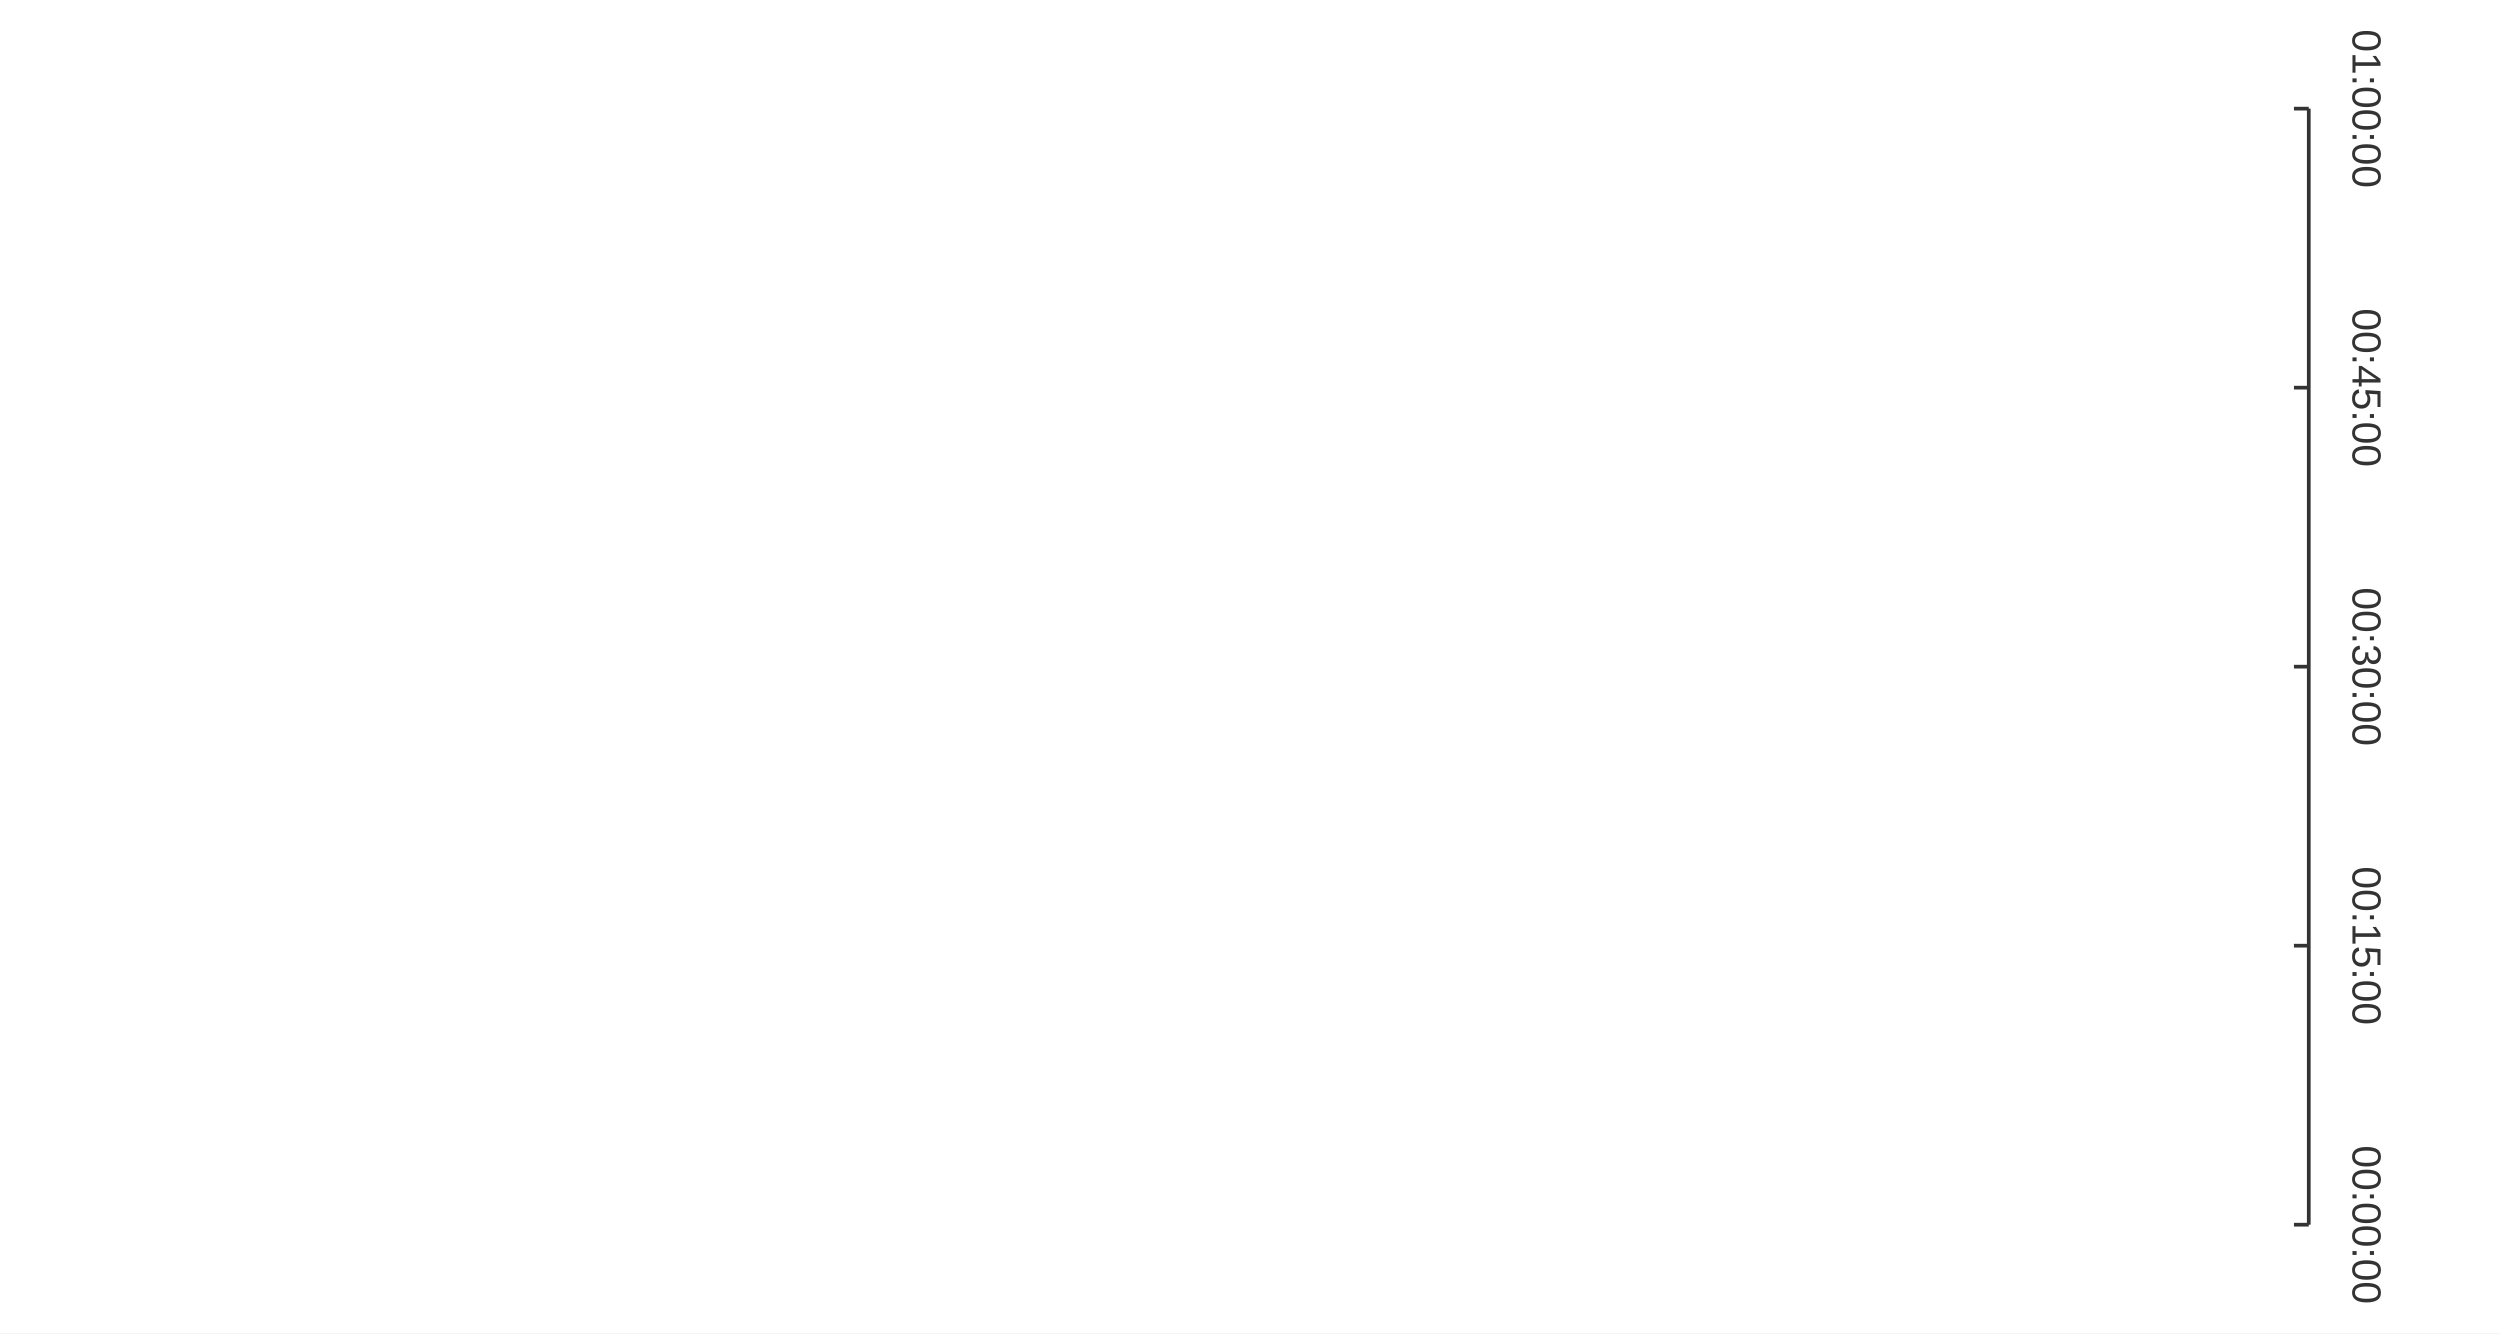
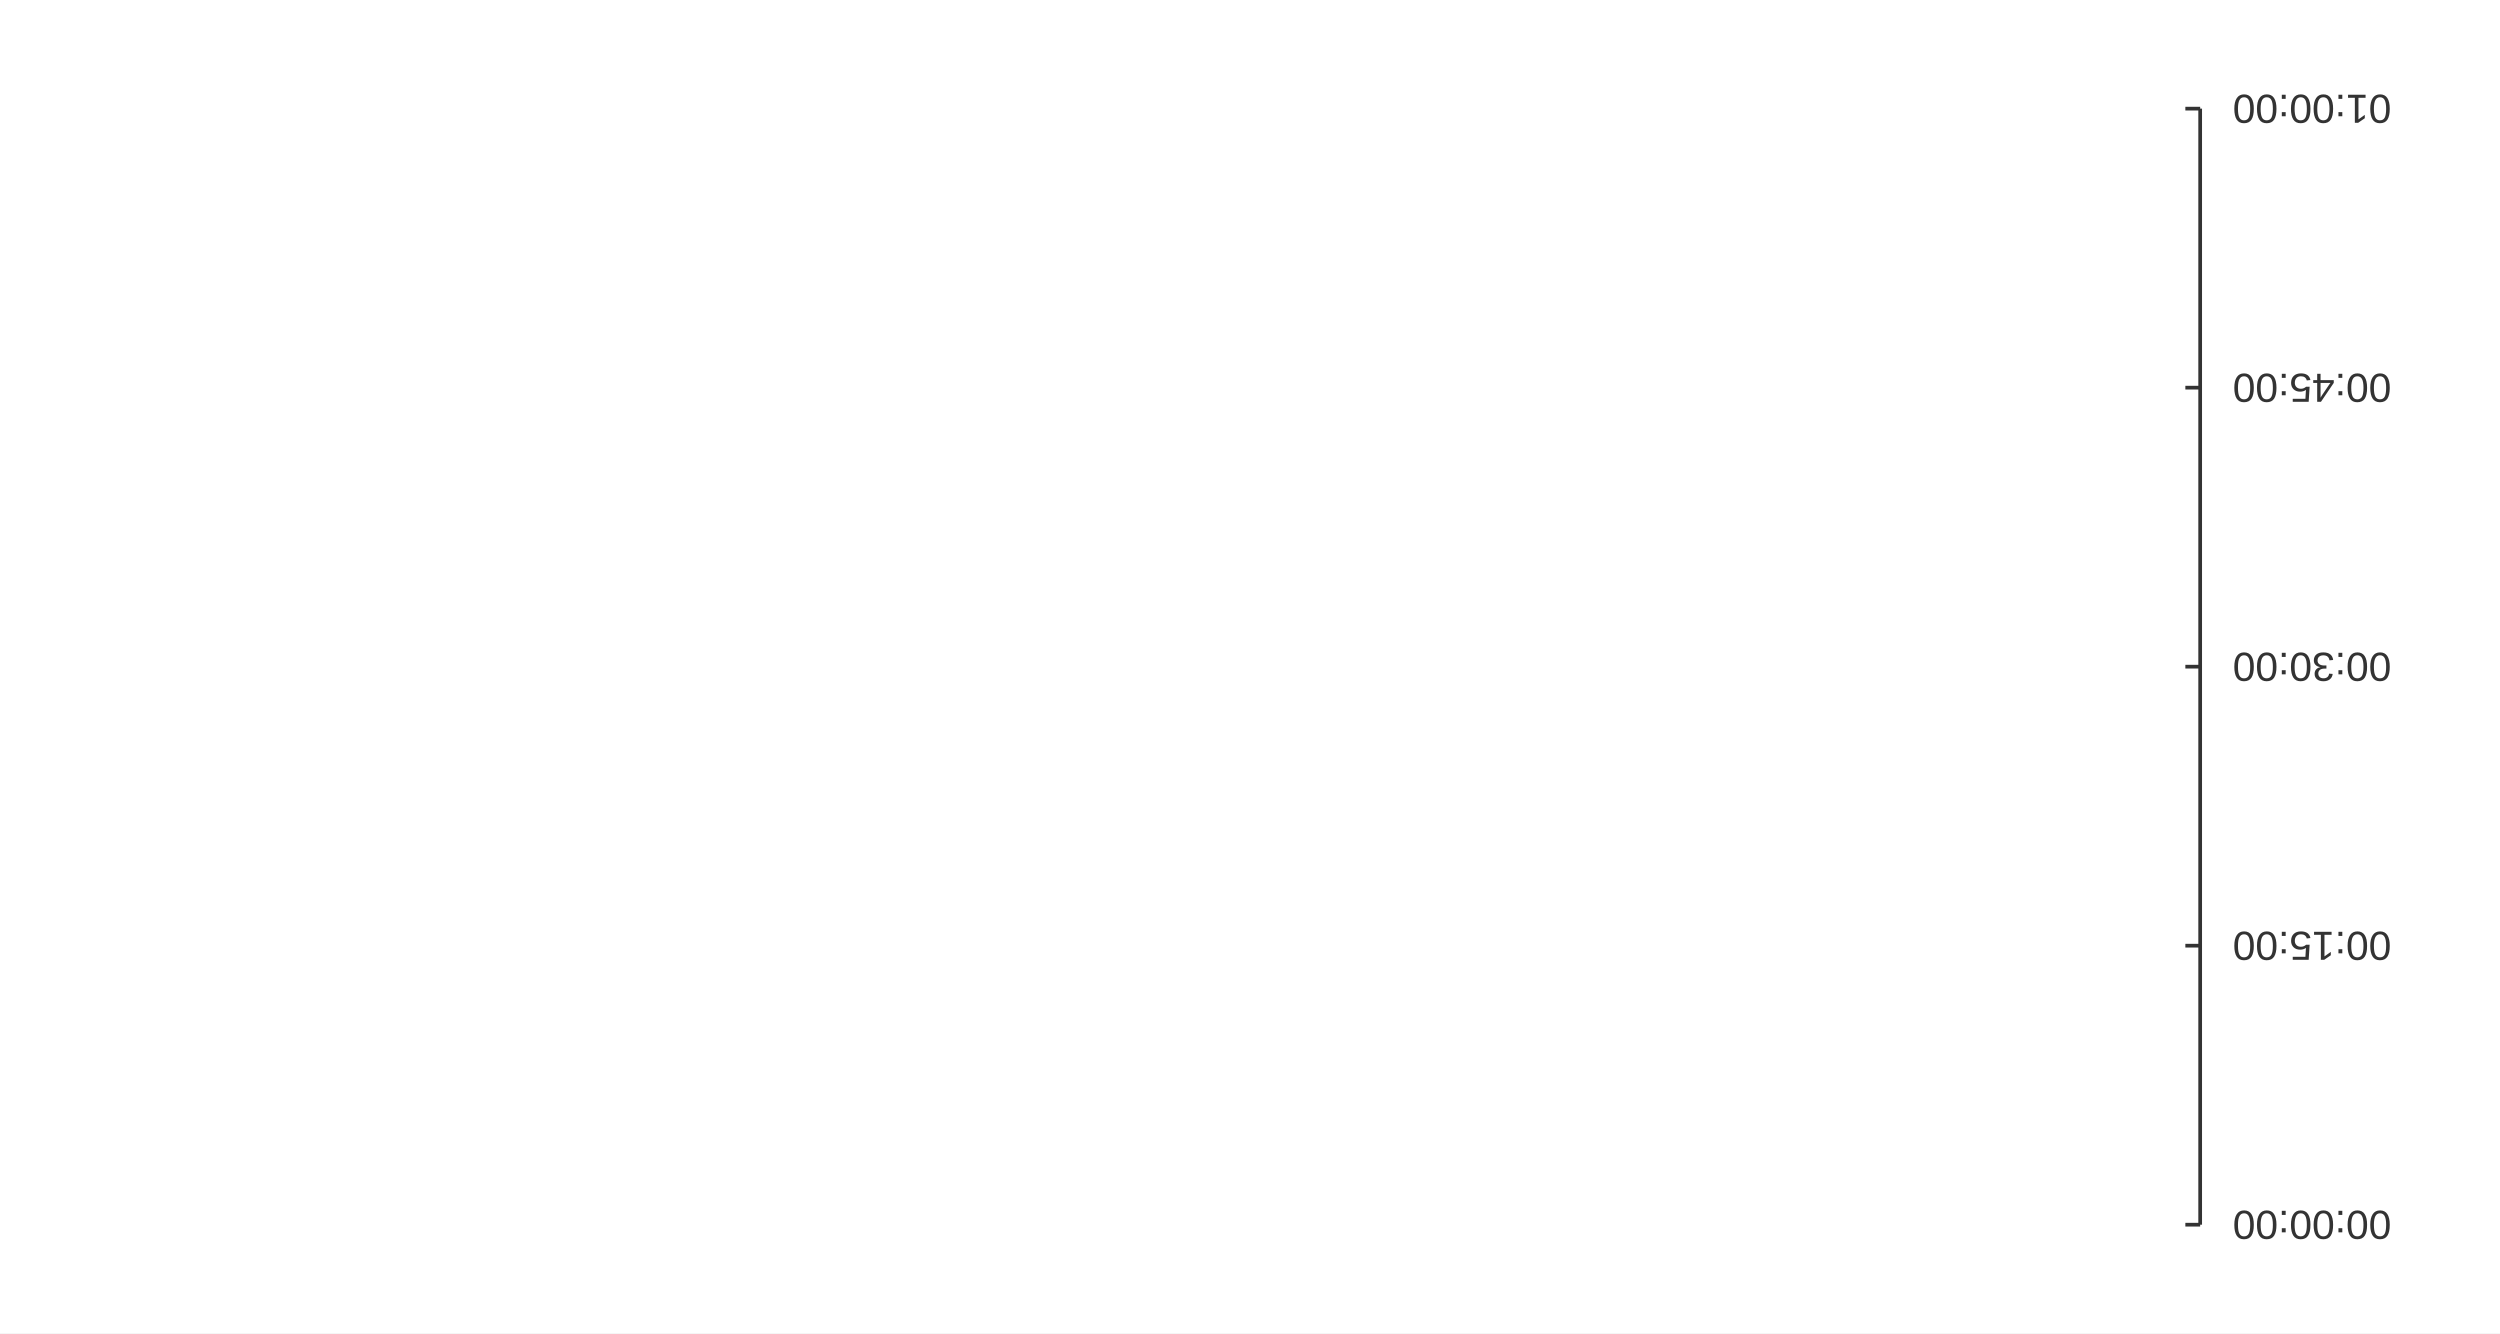
<svg xmlns="http://www.w3.org/2000/svg" width="900" height="480" viewBox="0 0 900 480">
  <rect width="900" height="480" fill="#ffffff" />
-   <path stroke-width="1.333" stroke="#333333" fill="none" d="M831.156 39.111 L831.156 440.889 " />
-   <path stroke-width="1.333" stroke="#333333" fill="none" d="M831.156 440.889 L825.822 440.889 " />
-   <path stroke-width="1.333" stroke="#333333" fill="none" d="M831.156 340.444 L825.822 340.444 " />
-   <path stroke-width="1.333" stroke="#333333" fill="none" d="M831.156 240 L825.822 240 " />
-   <path stroke-width="1.333" stroke="#333333" fill="none" d="M831.156 139.556 L825.822 139.556 " />
-   <path stroke-width="1.333" stroke="#333333" fill="none" d="M831.156 39.111 L825.822 39.111 " />
-   <text x="823.342" y="445.889" fill="#333333" font-size="14.667" font-family="Arial,Helvetica,'Helvetica Neue',sans-serif" transform="rotate(90 851.889 440.889)">00:00:00</text>
-   <text x="823.342" y="345.444" fill="#333333" font-size="14.667" font-family="Arial,Helvetica,'Helvetica Neue',sans-serif" transform="rotate(90 851.889 340.444)">00:15:00</text>
-   <text x="823.342" y="245" fill="#333333" font-size="14.667" font-family="Arial,Helvetica,'Helvetica Neue',sans-serif" transform="rotate(90 851.889 240)">00:30:00</text>
-   <text x="823.342" y="144.556" fill="#333333" font-size="14.667" font-family="Arial,Helvetica,'Helvetica Neue',sans-serif" transform="rotate(90 851.889 139.556)">00:45:00</text>
-   <text x="823.342" y="44.111" fill="#333333" font-size="14.667" font-family="Arial,Helvetica,'Helvetica Neue',sans-serif" transform="rotate(90 851.889 39.1111)">01:00:00</text>
+   <path stroke-width="1.333" stroke="#333333" fill="none" d="M792.062 39.111 L792.062 440.889 " />
+   <path stroke-width="1.333" stroke="#333333" fill="none" d="M792.062 440.889 L786.728 440.889 " />
+   <path stroke-width="1.333" stroke="#333333" fill="none" d="M792.062 340.444 L786.728 340.444 " />
+   <path stroke-width="1.333" stroke="#333333" fill="none" d="M792.062 240 L786.728 240 " />
+   <path stroke-width="1.333" stroke="#333333" fill="none" d="M792.062 139.556 L786.728 139.556 " />
+   <path stroke-width="1.333" stroke="#333333" fill="none" d="M792.062 39.111 L786.728 39.111 " />
+   <text x="803.795" y="445.889" fill="#333333" font-size="14.667" font-family="Arial,Helvetica,'Helvetica Neue',sans-serif" transform="rotate(180 832.342 440.889)">00:00:00</text>
+   <text x="803.795" y="345.444" fill="#333333" font-size="14.667" font-family="Arial,Helvetica,'Helvetica Neue',sans-serif" transform="rotate(180 832.342 340.444)">00:15:00</text>
+   <text x="803.795" y="245" fill="#333333" font-size="14.667" font-family="Arial,Helvetica,'Helvetica Neue',sans-serif" transform="rotate(180 832.342 240)">00:30:00</text>
+   <text x="803.795" y="144.556" fill="#333333" font-size="14.667" font-family="Arial,Helvetica,'Helvetica Neue',sans-serif" transform="rotate(180 832.342 139.556)">00:45:00</text>
+   <text x="803.795" y="44.111" fill="#333333" font-size="14.667" font-family="Arial,Helvetica,'Helvetica Neue',sans-serif" transform="rotate(180 832.342 39.1111)">01:00:00</text>
</svg>
